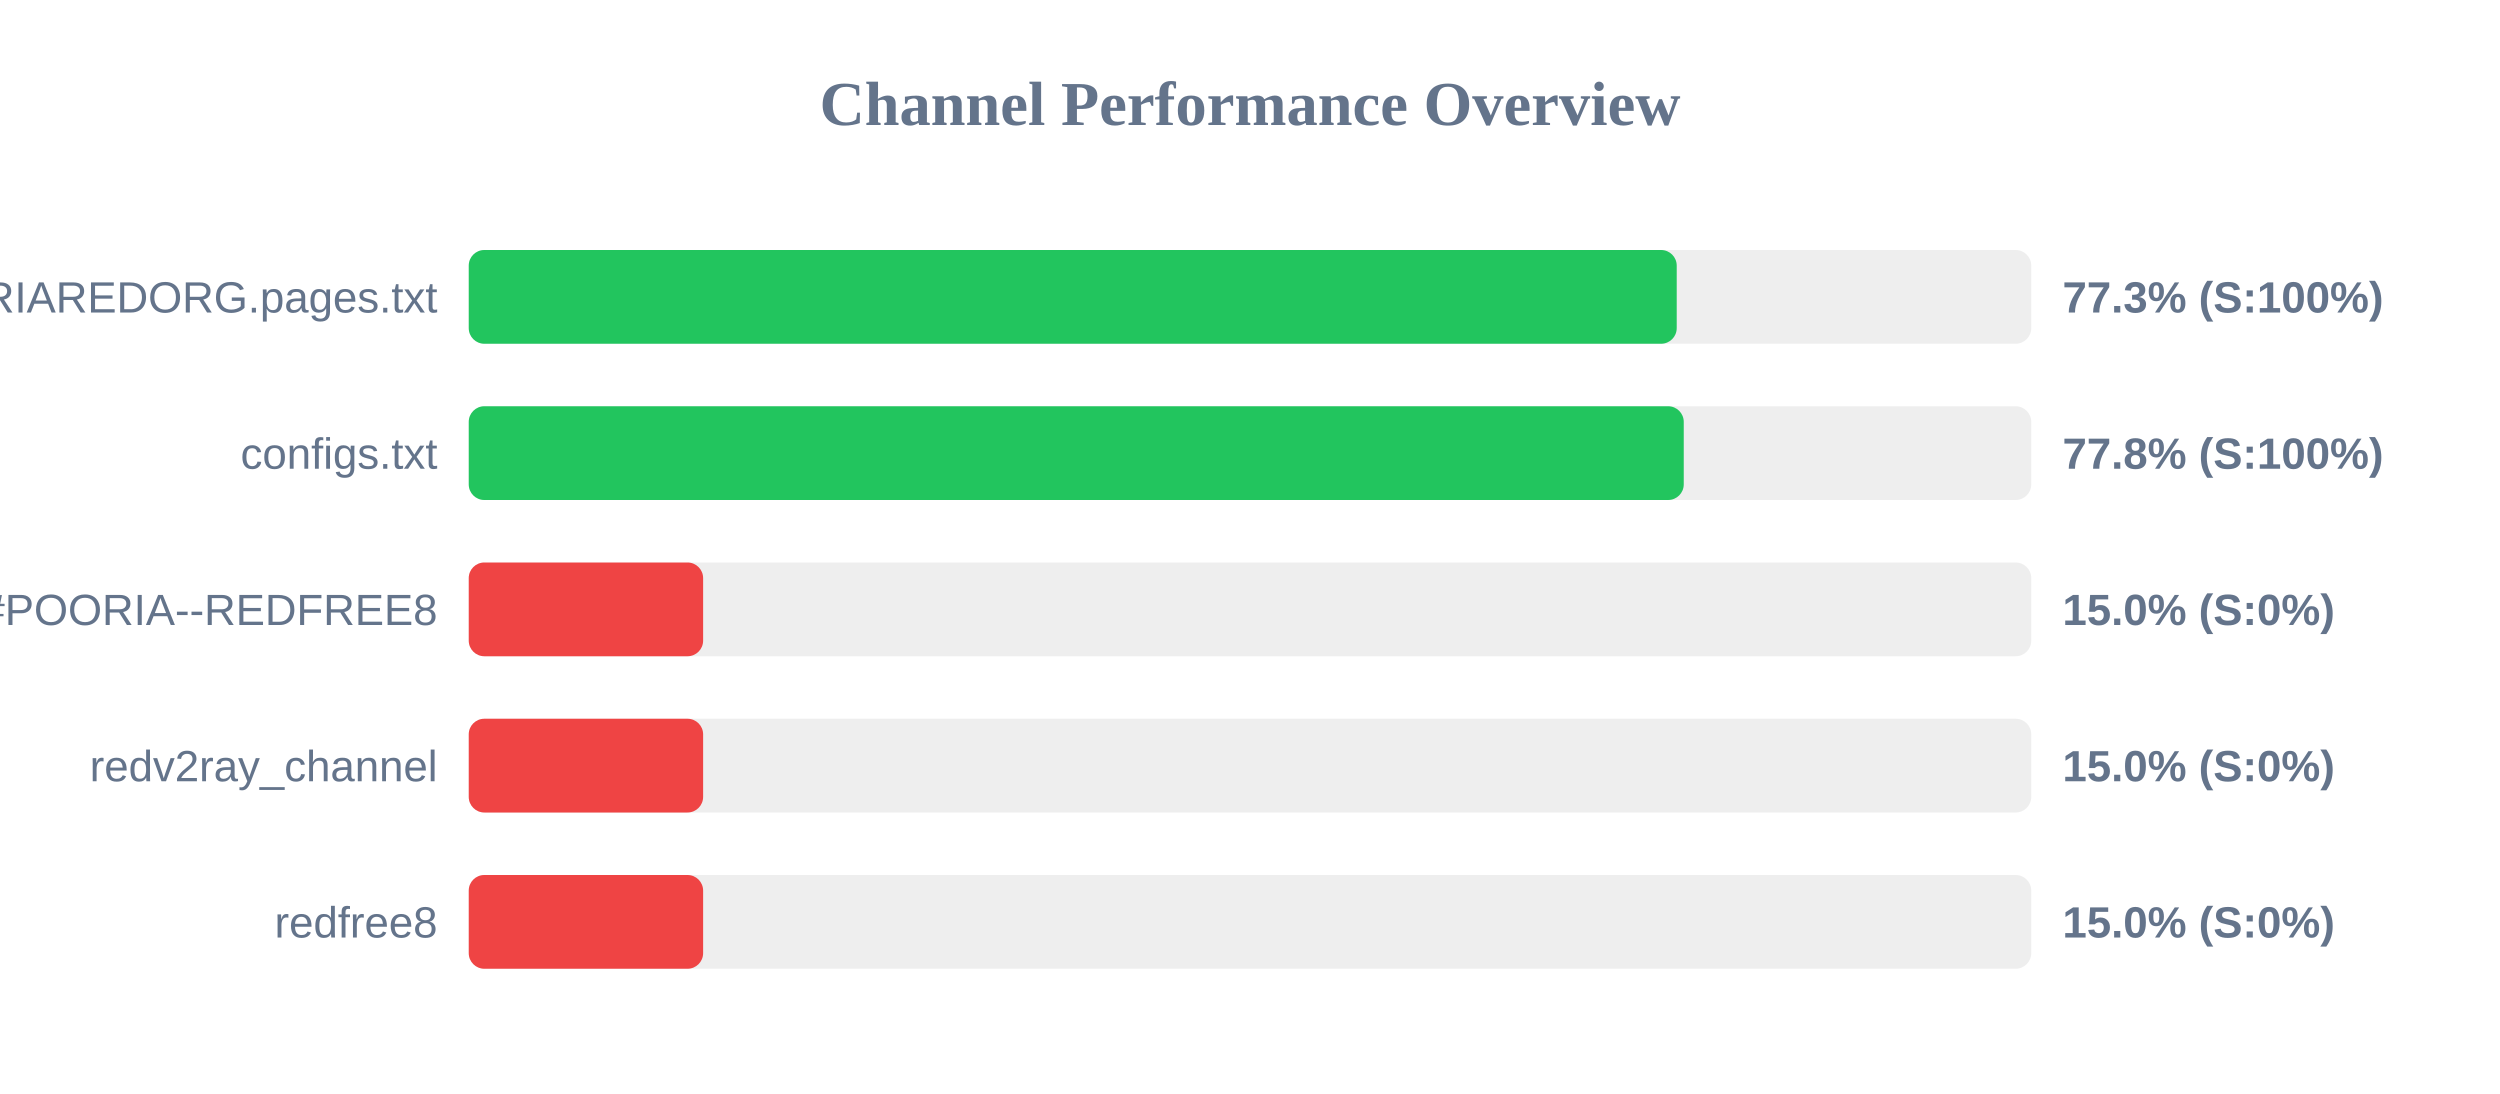
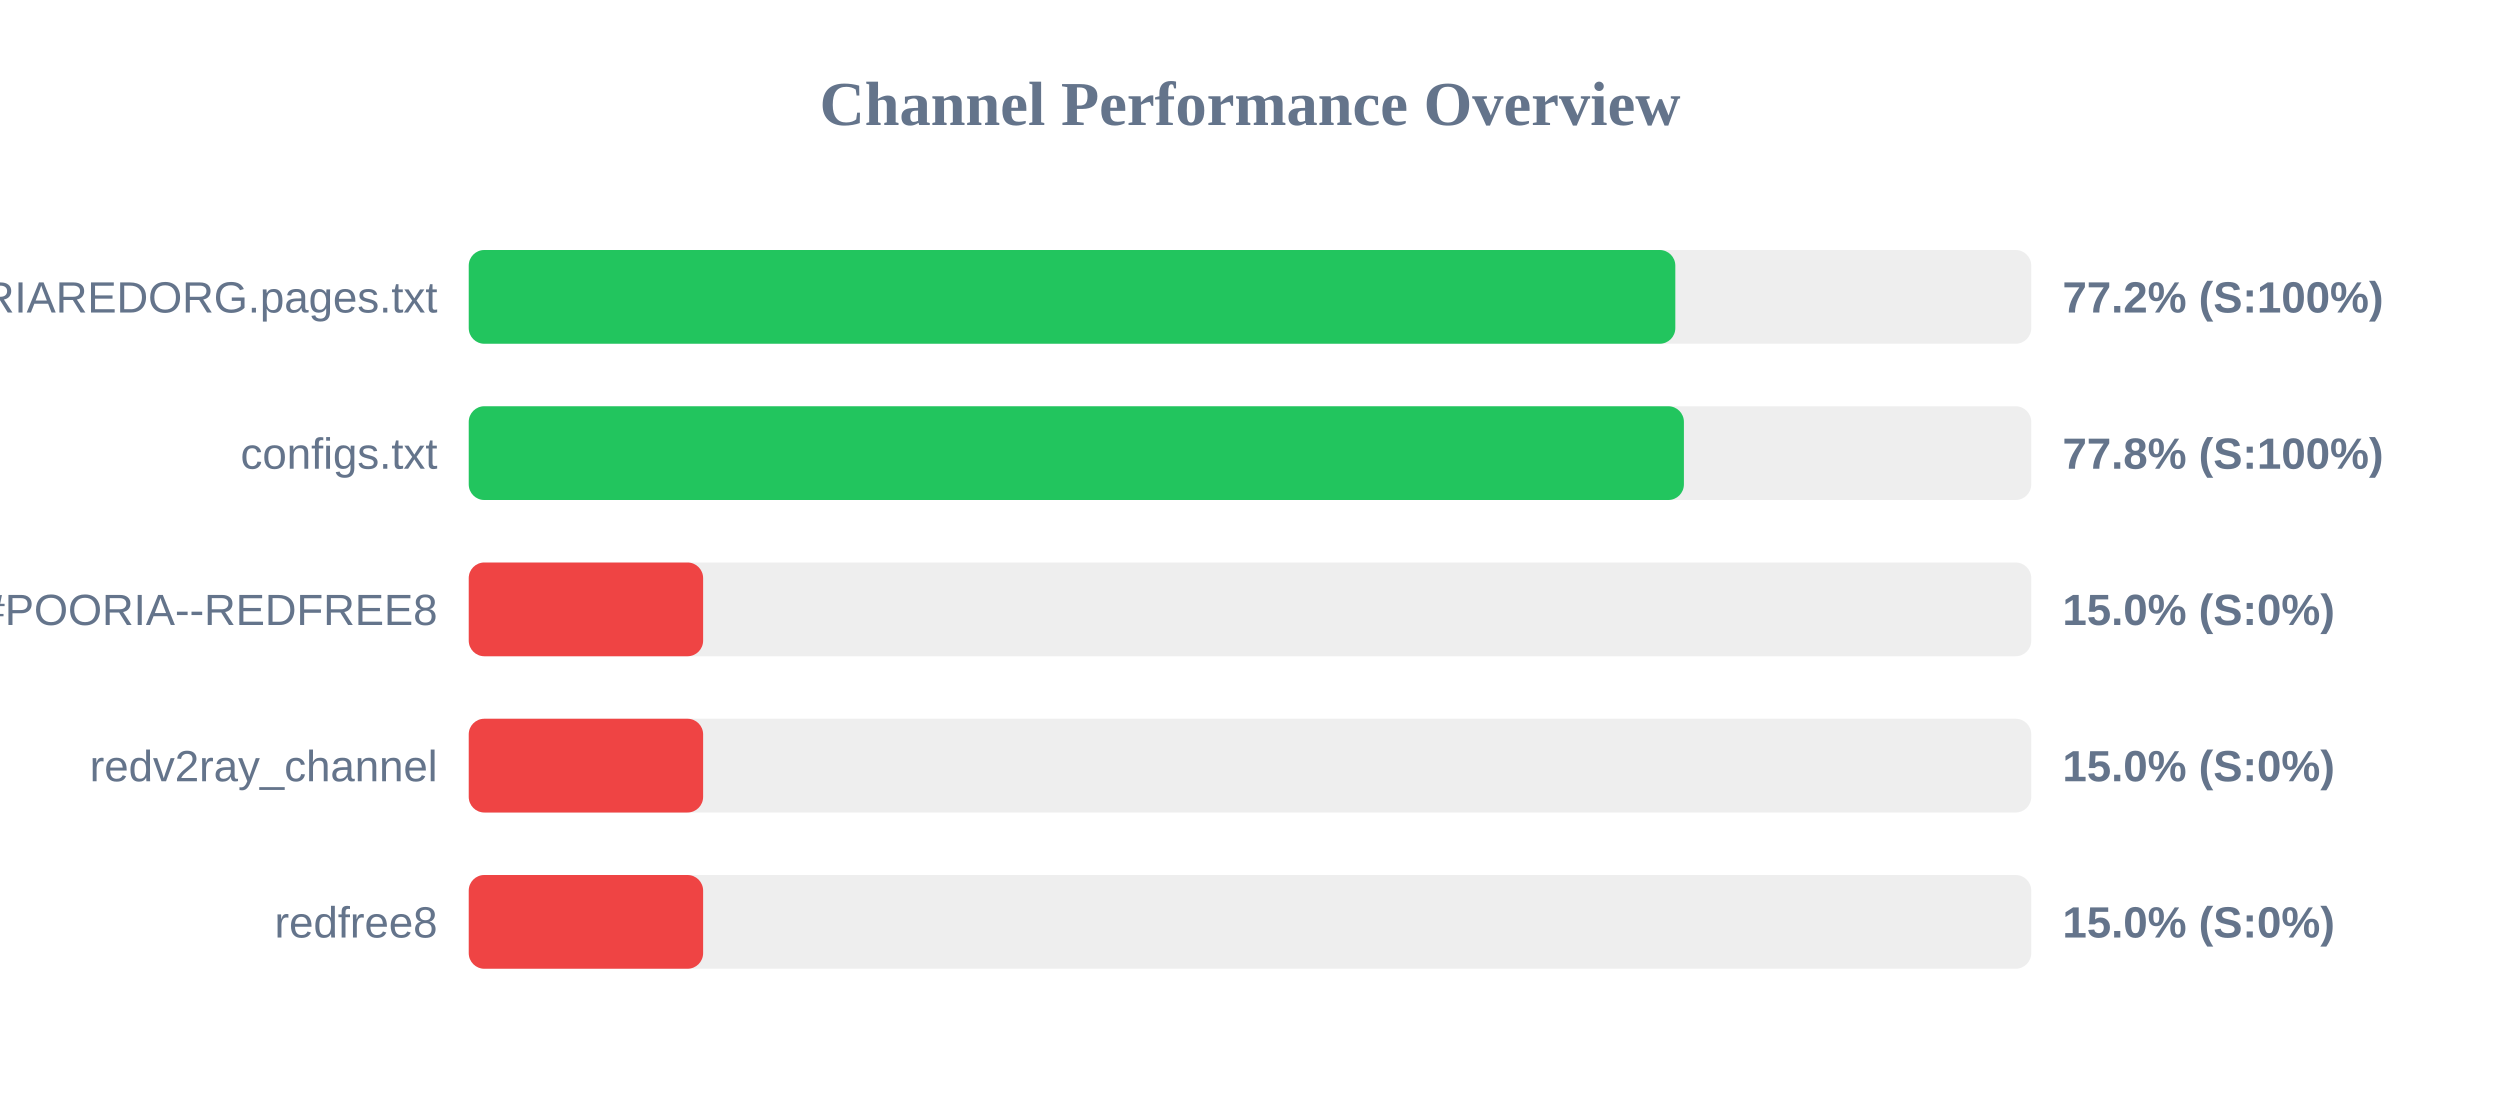
<svg xmlns="http://www.w3.org/2000/svg" width="800" height="350" version="1.1">
  <style>
        .row { font: 14px Arial; fill: #64748b; }
        .score { font: bold 14px Arial; fill: #64748b; }
    </style>
  <text x="400" y="40" text-anchor="middle" font-size="20px" font-weight="bold" fill="#64748b">Channel Performance Overview</text>
  <rect x="150" y="80" width="500" height="30" fill="#eee" rx="5" />
-   <rect x="150" y="80" width="386.55" height="30" fill="#22c55e" rx="5" />
+   <rect x="150" y="80" width="386.1" height="30" fill="#22c55e" rx="5" />
  <text x="140" y="100" text-anchor="end" class="row">POORIAREDORG.pages.txt</text>
-   <text x="660" y="100" text-anchor="start" class="score">77.3% (S:100%)</text>
+   <text x="660" y="100" text-anchor="start" class="score">77.2% (S:100%)</text>
  <rect x="150" y="130" width="500" height="30" fill="#eee" rx="5" />
-   <rect x="150" y="130" width="388.8" height="30" fill="#22c55e" rx="5" />
+   <rect x="150" y="130" width="388.85" height="30" fill="#22c55e" rx="5" />
  <text x="140" y="150" text-anchor="end" class="row">configs.txt</text>
  <text x="660" y="150" text-anchor="start" class="score">77.8% (S:100%)</text>
  <rect x="150" y="180" width="500" height="30" fill="#eee" rx="5" />
  <rect x="150" y="180" width="75.0" height="30" fill="#ef4444" rx="5" />
  <text x="140" y="200" text-anchor="end" class="row">POORIA--REDFREE8.txt#POORIA--REDFREE8</text>
  <text x="660" y="200" text-anchor="start" class="score">15.0% (S:0%)</text>
  <rect x="150" y="230" width="500" height="30" fill="#eee" rx="5" />
  <rect x="150" y="230" width="75.0" height="30" fill="#ef4444" rx="5" />
  <text x="140" y="250" text-anchor="end" class="row">redv2ray_channel</text>
  <text x="660" y="250" text-anchor="start" class="score">15.0% (S:0%)</text>
  <rect x="150" y="280" width="500" height="30" fill="#eee" rx="5" />
  <rect x="150" y="280" width="75.0" height="30" fill="#ef4444" rx="5" />
  <text x="140" y="300" text-anchor="end" class="row">redfree8</text>
  <text x="660" y="300" text-anchor="start" class="score">15.0% (S:0%)</text>
</svg>
